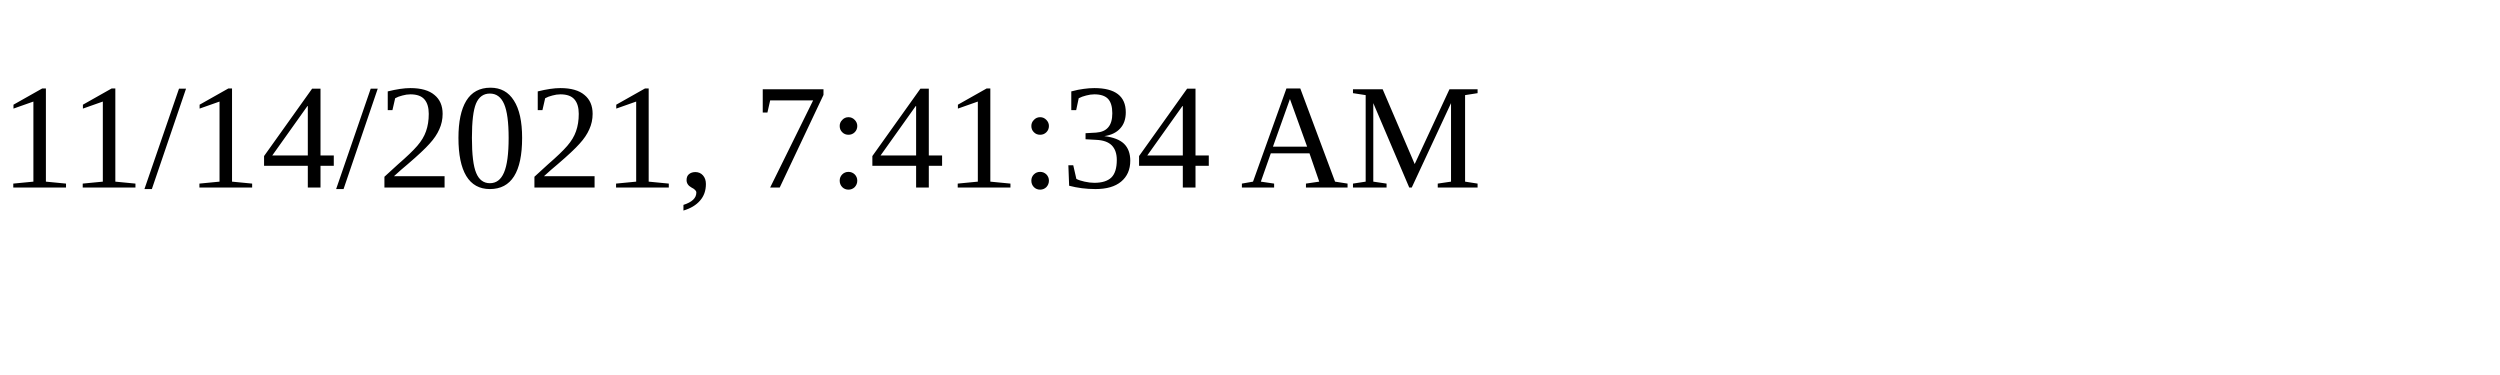
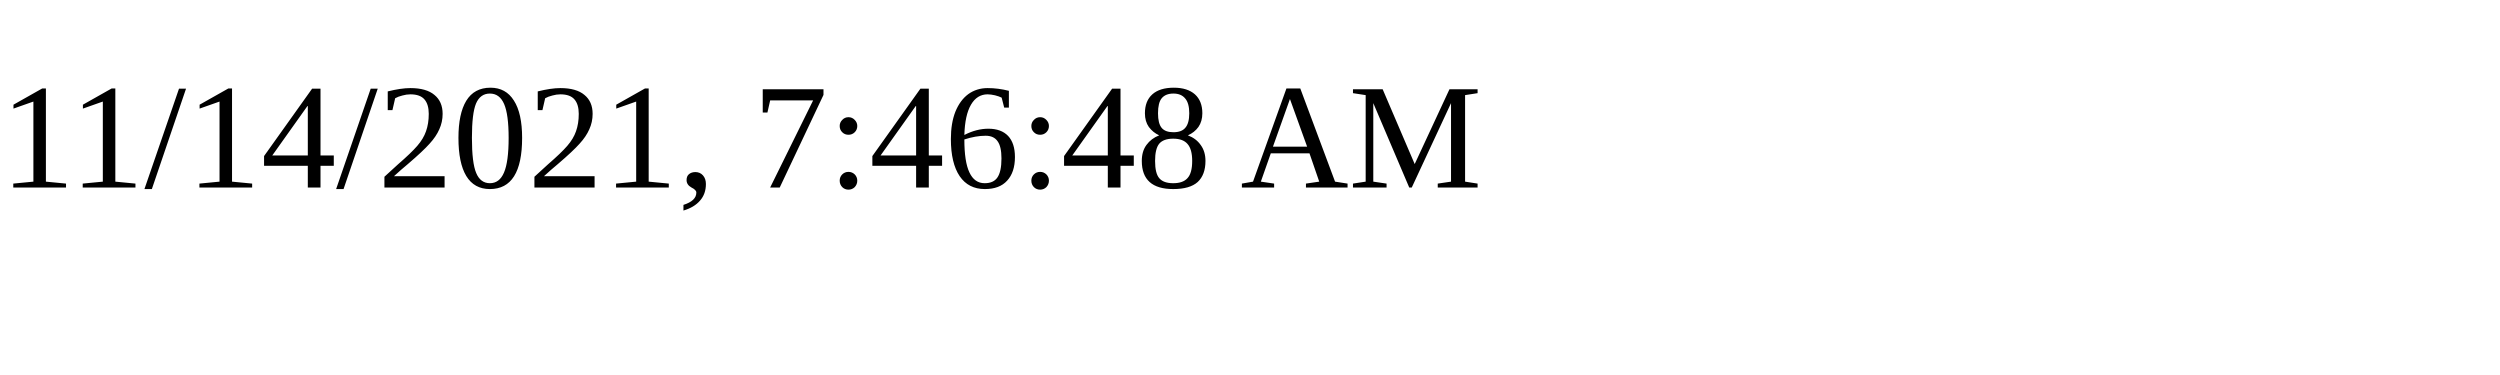
<svg xmlns="http://www.w3.org/2000/svg" height="30" width="200">
-   <text x="0" y="15">11/14/2021, 7:41:34 AM</text>
+   <text x="0" y="15">11/14/2021, 7:46:48 AM</text>
</svg>
